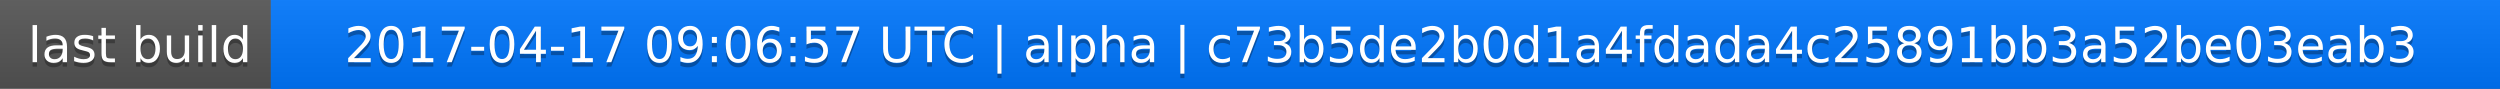
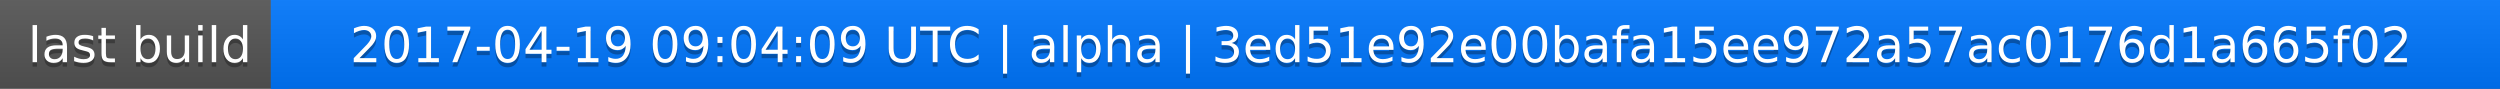
<svg xmlns="http://www.w3.org/2000/svg" width="563" height="20">
  <linearGradient id="a" x2="0" y2="100%">
    <stop offset="0" stop-color="#bbb" stop-opacity=".1" />
    <stop offset="1" stop-opacity=".1" />
  </linearGradient>
  <rect rx="0" width="563" height="20" fill="#555" />
  <rect rx="0" x="61" width="502" height="20" fill="#07f" />
  <path fill="#07f" d="M61 0h4v20h-4z" />
  <rect rx="0" width="563" height="20" fill="url(#a)" />
  <g fill="#fff" text-anchor="middle" font-family="DejaVu Sans,Verdana,Geneva,sans-serif" font-size="11">
    <text x="31.5" y="15" fill="#010101" fill-opacity=".3">last build</text>
    <text x="31.5" y="14">last build</text>
-     <text x="311" y="15" fill="#010101" fill-opacity=".3">2017-04-17 09:06:57 UTC | alpha | c73b5de2b0d1a4fdada4c25891bb3a52be03eab3</text>
-     <text x="311" y="14">2017-04-17 09:06:57 UTC | alpha | c73b5de2b0d1a4fdada4c25891bb3a52be03eab3</text>
+     <text x="311" y="15" fill="#010101" fill-opacity=".3">2017-04-19 09:04:09 UTC | alpha | 3ed51e92e00bafa15ee972a57ac0176d1a665f02</text>
+     <text x="311" y="14">2017-04-19 09:04:09 UTC | alpha | 3ed51e92e00bafa15ee972a57ac0176d1a665f02</text>
  </g>
</svg>
